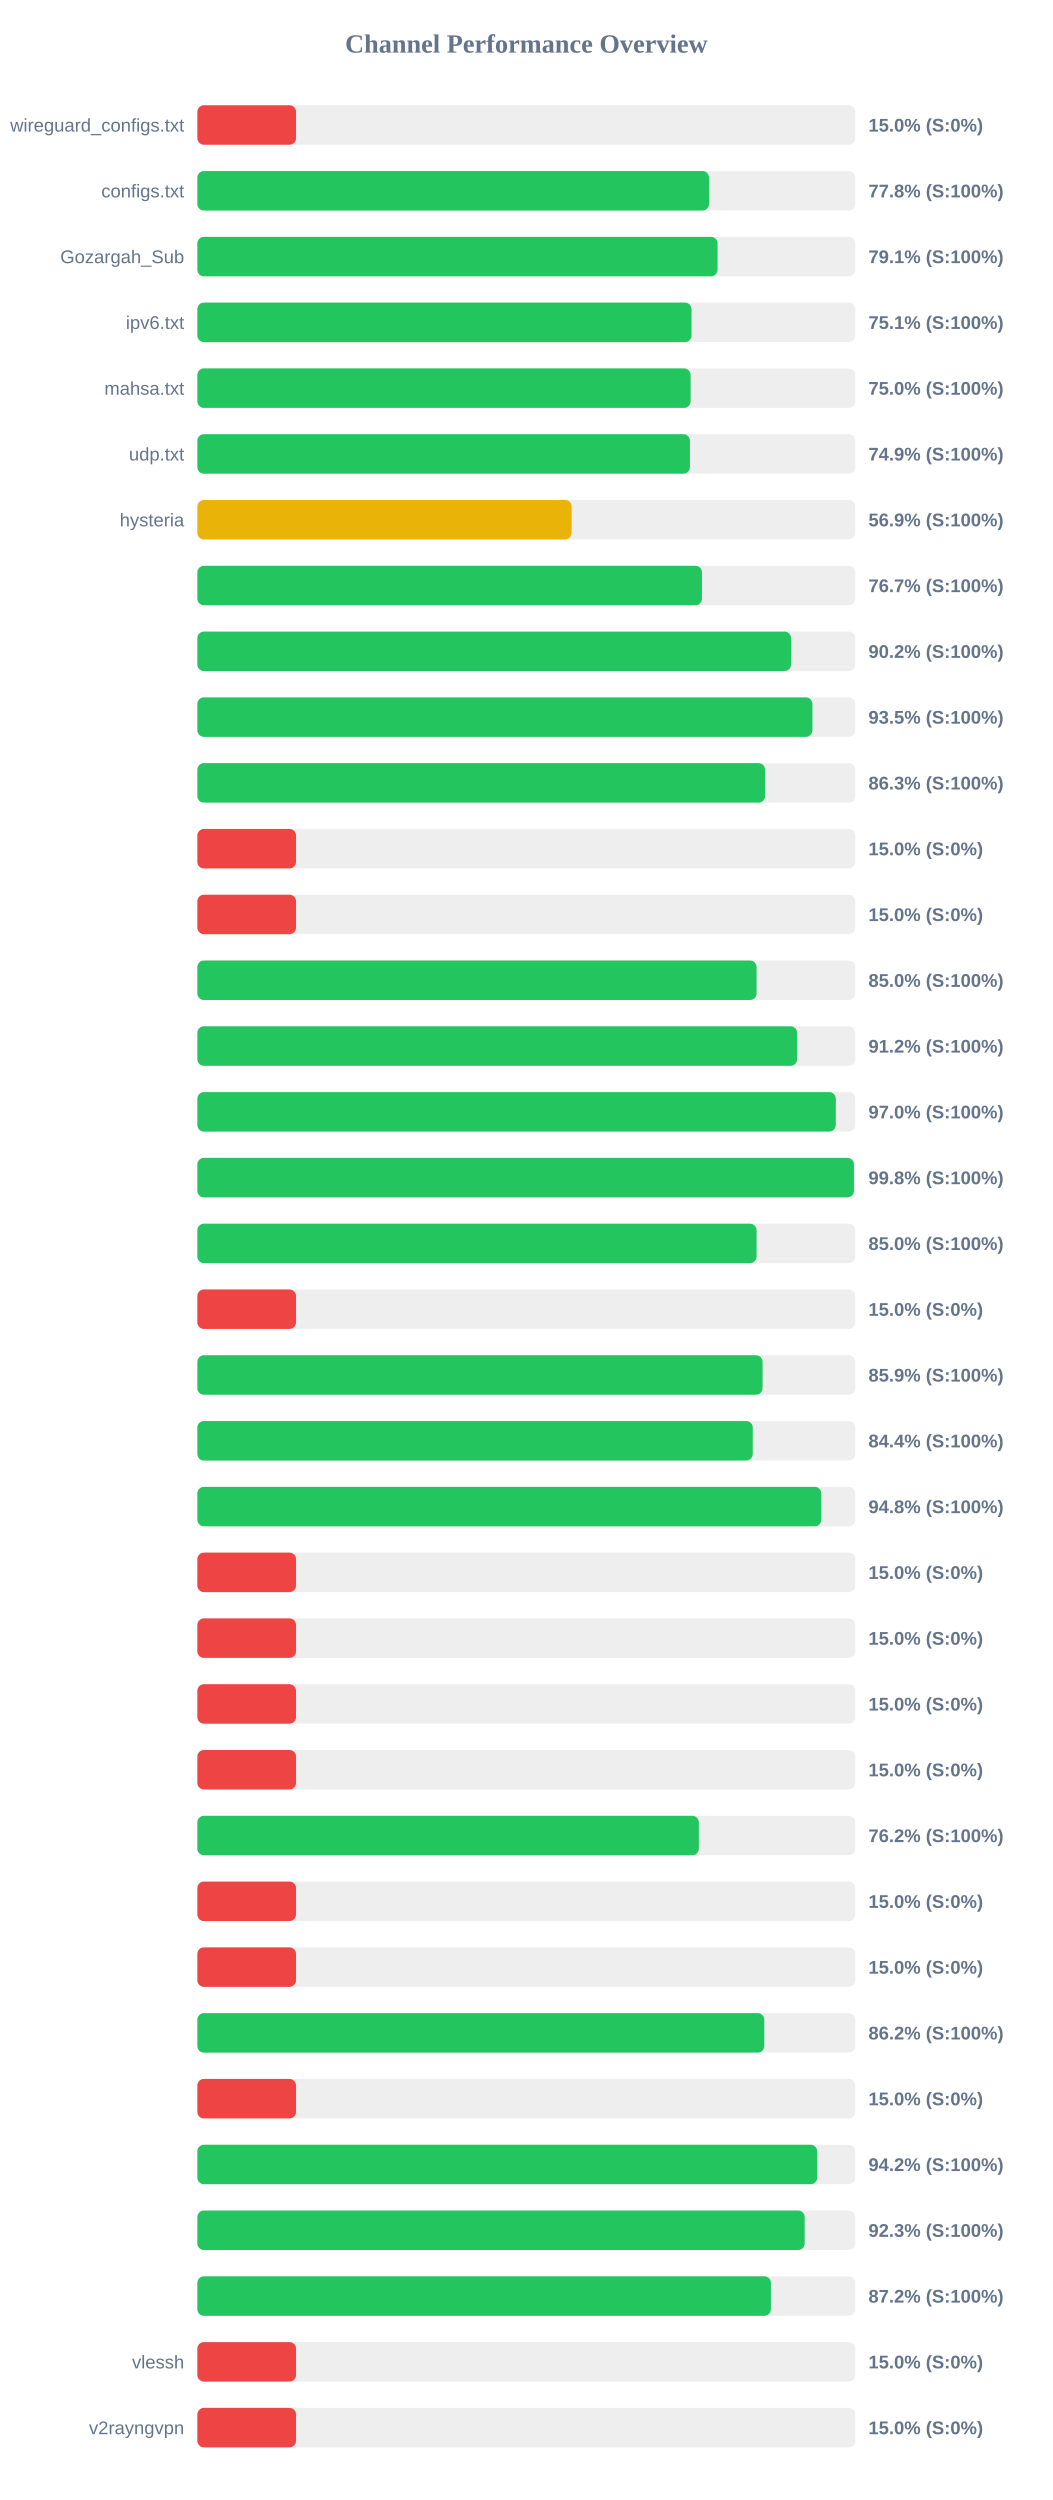
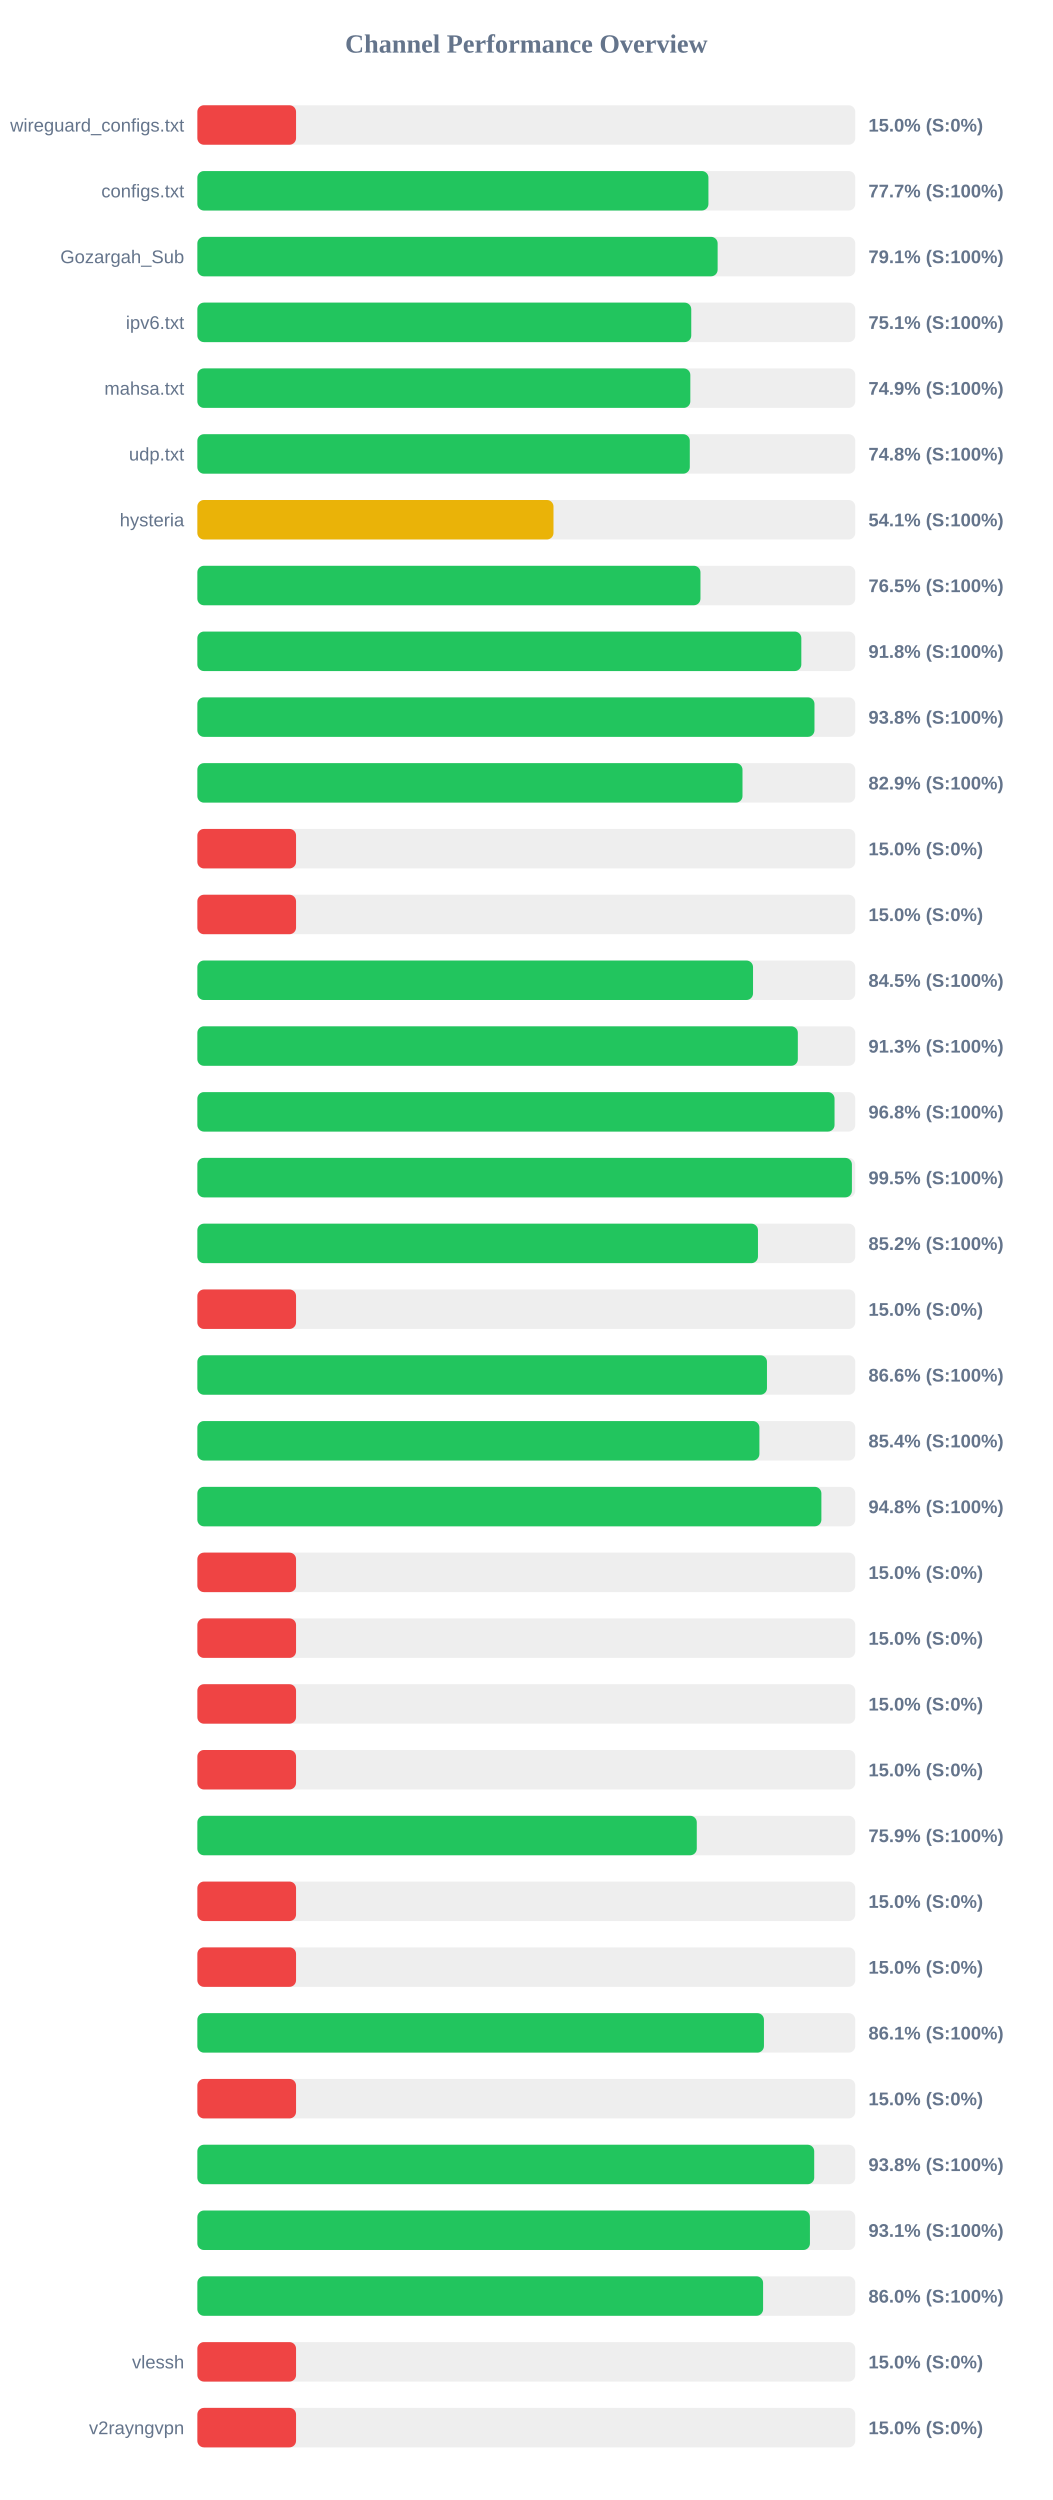
<svg xmlns="http://www.w3.org/2000/svg" width="800" height="1900" version="1.1">
  <style>
        .row { font: 14px Arial; fill: #64748b; }
        .score { font: bold 14px Arial; fill: #64748b; }
    </style>
  <text x="400" y="40" text-anchor="middle" font-size="20px" font-weight="bold" fill="#64748b">Channel Performance Overview</text>
  <rect x="150" y="80" width="500" height="30" fill="#eee" rx="5" />
  <rect x="150" y="80" width="75.0" height="30" fill="#ef4444" rx="5" />
  <text x="140" y="100" text-anchor="end" class="row">wireguard_configs.txt</text>
  <text x="660" y="100" text-anchor="start" class="score">15.0% (S:0%)</text>
  <rect x="150" y="130" width="500" height="30" fill="#eee" rx="5" />
-   <rect x="150" y="130" width="388.85" height="30" fill="#22c55e" rx="5" />
+   <rect x="150" y="130" width="388.4" height="30" fill="#22c55e" rx="5" />
  <text x="140" y="150" text-anchor="end" class="row">configs.txt</text>
-   <text x="660" y="150" text-anchor="start" class="score">77.8% (S:100%)</text>
+   <text x="660" y="150" text-anchor="start" class="score">77.7% (S:100%)</text>
  <rect x="150" y="180" width="500" height="30" fill="#eee" rx="5" />
-   <rect x="150" y="180" width="395.35" height="30" fill="#22c55e" rx="5" />
+   <rect x="150" y="180" width="395.4" height="30" fill="#22c55e" rx="5" />
  <text x="140" y="200" text-anchor="end" class="row">Gozargah_Sub</text>
  <text x="660" y="200" text-anchor="start" class="score">79.1% (S:100%)</text>
  <rect x="150" y="230" width="500" height="30" fill="#eee" rx="5" />
-   <rect x="150" y="230" width="375.55" height="30" fill="#22c55e" rx="5" />
+   <rect x="150" y="230" width="375.35" height="30" fill="#22c55e" rx="5" />
  <text x="140" y="250" text-anchor="end" class="row">ipv6.txt</text>
  <text x="660" y="250" text-anchor="start" class="score">75.1% (S:100%)</text>
  <rect x="150" y="280" width="500" height="30" fill="#eee" rx="5" />
-   <rect x="150" y="280" width="374.85" height="30" fill="#22c55e" rx="5" />
+   <rect x="150" y="280" width="374.65" height="30" fill="#22c55e" rx="5" />
  <text x="140" y="300" text-anchor="end" class="row">mahsa.txt</text>
-   <text x="660" y="300" text-anchor="start" class="score">75.0% (S:100%)</text>
+   <text x="660" y="300" text-anchor="start" class="score">74.9% (S:100%)</text>
  <rect x="150" y="330" width="500" height="30" fill="#eee" rx="5" />
-   <rect x="150" y="330" width="374.35" height="30" fill="#22c55e" rx="5" />
+   <rect x="150" y="330" width="374.25" height="30" fill="#22c55e" rx="5" />
  <text x="140" y="350" text-anchor="end" class="row">udp.txt</text>
-   <text x="660" y="350" text-anchor="start" class="score">74.9% (S:100%)</text>
+   <text x="660" y="350" text-anchor="start" class="score">74.8% (S:100%)</text>
  <rect x="150" y="380" width="500" height="30" fill="#eee" rx="5" />
-   <rect x="150" y="380" width="284.45" height="30" fill="#eab308" rx="5" />
+   <rect x="150" y="380" width="270.65" height="30" fill="#eab308" rx="5" />
  <text x="140" y="400" text-anchor="end" class="row">hysteria</text>
-   <text x="660" y="400" text-anchor="start" class="score">56.9% (S:100%)</text>
+   <text x="660" y="400" text-anchor="start" class="score">54.1% (S:100%)</text>
  <rect x="150" y="430" width="500" height="30" fill="#eee" rx="5" />
-   <rect x="150" y="430" width="383.5" height="30" fill="#22c55e" rx="5" />
+   <rect x="150" y="430" width="382.35" height="30" fill="#22c55e" rx="5" />
  <text x="140" y="450" text-anchor="end" class="row" />
-   <text x="660" y="450" text-anchor="start" class="score">76.7% (S:100%)</text>
+   <text x="660" y="450" text-anchor="start" class="score">76.5% (S:100%)</text>
  <rect x="150" y="480" width="500" height="30" fill="#eee" rx="5" />
-   <rect x="150" y="480" width="451.2" height="30" fill="#22c55e" rx="5" />
+   <rect x="150" y="480" width="459.0" height="30" fill="#22c55e" rx="5" />
  <text x="140" y="500" text-anchor="end" class="row" />
-   <text x="660" y="500" text-anchor="start" class="score">90.2% (S:100%)</text>
+   <text x="660" y="500" text-anchor="start" class="score">91.8% (S:100%)</text>
  <rect x="150" y="530" width="500" height="30" fill="#eee" rx="5" />
-   <rect x="150" y="530" width="467.45" height="30" fill="#22c55e" rx="5" />
+   <rect x="150" y="530" width="469.0" height="30" fill="#22c55e" rx="5" />
  <text x="140" y="550" text-anchor="end" class="row" />
-   <text x="660" y="550" text-anchor="start" class="score">93.5% (S:100%)</text>
+   <text x="660" y="550" text-anchor="start" class="score">93.8% (S:100%)</text>
  <rect x="150" y="580" width="500" height="30" fill="#eee" rx="5" />
-   <rect x="150" y="580" width="431.45" height="30" fill="#22c55e" rx="5" />
+   <rect x="150" y="580" width="414.3" height="30" fill="#22c55e" rx="5" />
  <text x="140" y="600" text-anchor="end" class="row" />
-   <text x="660" y="600" text-anchor="start" class="score">86.3% (S:100%)</text>
+   <text x="660" y="600" text-anchor="start" class="score">82.9% (S:100%)</text>
  <rect x="150" y="630" width="500" height="30" fill="#eee" rx="5" />
  <rect x="150" y="630" width="75.0" height="30" fill="#ef4444" rx="5" />
  <text x="140" y="650" text-anchor="end" class="row" />
  <text x="660" y="650" text-anchor="start" class="score">15.0% (S:0%)</text>
  <rect x="150" y="680" width="500" height="30" fill="#eee" rx="5" />
  <rect x="150" y="680" width="75.0" height="30" fill="#ef4444" rx="5" />
  <text x="140" y="700" text-anchor="end" class="row" />
  <text x="660" y="700" text-anchor="start" class="score">15.0% (S:0%)</text>
  <rect x="150" y="730" width="500" height="30" fill="#eee" rx="5" />
-   <rect x="150" y="730" width="425.0" height="30" fill="#22c55e" rx="5" />
+   <rect x="150" y="730" width="422.3" height="30" fill="#22c55e" rx="5" />
  <text x="140" y="750" text-anchor="end" class="row" />
-   <text x="660" y="750" text-anchor="start" class="score">85.0% (S:100%)</text>
+   <text x="660" y="750" text-anchor="start" class="score">84.5% (S:100%)</text>
  <rect x="150" y="780" width="500" height="30" fill="#eee" rx="5" />
-   <rect x="150" y="780" width="455.8" height="30" fill="#22c55e" rx="5" />
+   <rect x="150" y="780" width="456.35" height="30" fill="#22c55e" rx="5" />
  <text x="140" y="800" text-anchor="end" class="row" />
-   <text x="660" y="800" text-anchor="start" class="score">91.2% (S:100%)</text>
+   <text x="660" y="800" text-anchor="start" class="score">91.3% (S:100%)</text>
  <rect x="150" y="830" width="500" height="30" fill="#eee" rx="5" />
-   <rect x="150" y="830" width="485.2" height="30" fill="#22c55e" rx="5" />
+   <rect x="150" y="830" width="484.25" height="30" fill="#22c55e" rx="5" />
  <text x="140" y="850" text-anchor="end" class="row" />
-   <text x="660" y="850" text-anchor="start" class="score">97.0% (S:100%)</text>
+   <text x="660" y="850" text-anchor="start" class="score">96.8% (S:100%)</text>
  <rect x="150" y="880" width="500" height="30" fill="#eee" rx="5" />
-   <rect x="150" y="880" width="499.0" height="30" fill="#22c55e" rx="5" />
+   <rect x="150" y="880" width="497.45" height="30" fill="#22c55e" rx="5" />
  <text x="140" y="900" text-anchor="end" class="row" />
-   <text x="660" y="900" text-anchor="start" class="score">99.8% (S:100%)</text>
+   <text x="660" y="900" text-anchor="start" class="score">99.5% (S:100%)</text>
  <rect x="150" y="930" width="500" height="30" fill="#eee" rx="5" />
-   <rect x="150" y="930" width="425.0" height="30" fill="#22c55e" rx="5" />
+   <rect x="150" y="930" width="426.05" height="30" fill="#22c55e" rx="5" />
  <text x="140" y="950" text-anchor="end" class="row" />
-   <text x="660" y="950" text-anchor="start" class="score">85.0% (S:100%)</text>
+   <text x="660" y="950" text-anchor="start" class="score">85.2% (S:100%)</text>
  <rect x="150" y="980" width="500" height="30" fill="#eee" rx="5" />
  <rect x="150" y="980" width="75.0" height="30" fill="#ef4444" rx="5" />
  <text x="140" y="1000" text-anchor="end" class="row" />
  <text x="660" y="1000" text-anchor="start" class="score">15.0% (S:0%)</text>
  <rect x="150" y="1030" width="500" height="30" fill="#eee" rx="5" />
-   <rect x="150" y="1030" width="429.55" height="30" fill="#22c55e" rx="5" />
+   <rect x="150" y="1030" width="432.9" height="30" fill="#22c55e" rx="5" />
  <text x="140" y="1050" text-anchor="end" class="row" />
-   <text x="660" y="1050" text-anchor="start" class="score">85.9% (S:100%)</text>
+   <text x="660" y="1050" text-anchor="start" class="score">86.6% (S:100%)</text>
  <rect x="150" y="1080" width="500" height="30" fill="#eee" rx="5" />
-   <rect x="150" y="1080" width="422.1" height="30" fill="#22c55e" rx="5" />
+   <rect x="150" y="1080" width="427.15" height="30" fill="#22c55e" rx="5" />
  <text x="140" y="1100" text-anchor="end" class="row" />
-   <text x="660" y="1100" text-anchor="start" class="score">84.4% (S:100%)</text>
+   <text x="660" y="1100" text-anchor="start" class="score">85.4% (S:100%)</text>
  <rect x="150" y="1130" width="500" height="30" fill="#eee" rx="5" />
-   <rect x="150" y="1130" width="474.2" height="30" fill="#22c55e" rx="5" />
+   <rect x="150" y="1130" width="474.25" height="30" fill="#22c55e" rx="5" />
  <text x="140" y="1150" text-anchor="end" class="row" />
  <text x="660" y="1150" text-anchor="start" class="score">94.8% (S:100%)</text>
  <rect x="150" y="1180" width="500" height="30" fill="#eee" rx="5" />
  <rect x="150" y="1180" width="75.0" height="30" fill="#ef4444" rx="5" />
  <text x="140" y="1200" text-anchor="end" class="row" />
  <text x="660" y="1200" text-anchor="start" class="score">15.0% (S:0%)</text>
  <rect x="150" y="1230" width="500" height="30" fill="#eee" rx="5" />
  <rect x="150" y="1230" width="75.0" height="30" fill="#ef4444" rx="5" />
  <text x="140" y="1250" text-anchor="end" class="row" />
  <text x="660" y="1250" text-anchor="start" class="score">15.0% (S:0%)</text>
  <rect x="150" y="1280" width="500" height="30" fill="#eee" rx="5" />
  <rect x="150" y="1280" width="75.0" height="30" fill="#ef4444" rx="5" />
  <text x="140" y="1300" text-anchor="end" class="row" />
  <text x="660" y="1300" text-anchor="start" class="score">15.0% (S:0%)</text>
  <rect x="150" y="1330" width="500" height="30" fill="#eee" rx="5" />
  <rect x="150" y="1330" width="75.0" height="30" fill="#ef4444" rx="5" />
  <text x="140" y="1350" text-anchor="end" class="row" />
  <text x="660" y="1350" text-anchor="start" class="score">15.0% (S:0%)</text>
  <rect x="150" y="1380" width="500" height="30" fill="#eee" rx="5" />
-   <rect x="150" y="1380" width="381.1" height="30" fill="#22c55e" rx="5" />
+   <rect x="150" y="1380" width="379.55" height="30" fill="#22c55e" rx="5" />
  <text x="140" y="1400" text-anchor="end" class="row" />
-   <text x="660" y="1400" text-anchor="start" class="score">76.2% (S:100%)</text>
+   <text x="660" y="1400" text-anchor="start" class="score">75.9% (S:100%)</text>
  <rect x="150" y="1430" width="500" height="30" fill="#eee" rx="5" />
  <rect x="150" y="1430" width="75.0" height="30" fill="#ef4444" rx="5" />
  <text x="140" y="1450" text-anchor="end" class="row" />
  <text x="660" y="1450" text-anchor="start" class="score">15.0% (S:0%)</text>
  <rect x="150" y="1480" width="500" height="30" fill="#eee" rx="5" />
  <rect x="150" y="1480" width="75.0" height="30" fill="#ef4444" rx="5" />
  <text x="140" y="1500" text-anchor="end" class="row" />
  <text x="660" y="1500" text-anchor="start" class="score">15.0% (S:0%)</text>
  <rect x="150" y="1530" width="500" height="30" fill="#eee" rx="5" />
-   <rect x="150" y="1530" width="430.85" height="30" fill="#22c55e" rx="5" />
+   <rect x="150" y="1530" width="430.6" height="30" fill="#22c55e" rx="5" />
  <text x="140" y="1550" text-anchor="end" class="row" />
-   <text x="660" y="1550" text-anchor="start" class="score">86.2% (S:100%)</text>
+   <text x="660" y="1550" text-anchor="start" class="score">86.1% (S:100%)</text>
  <rect x="150" y="1580" width="500" height="30" fill="#eee" rx="5" />
  <rect x="150" y="1580" width="75.0" height="30" fill="#ef4444" rx="5" />
  <text x="140" y="1600" text-anchor="end" class="row" />
  <text x="660" y="1600" text-anchor="start" class="score">15.0% (S:0%)</text>
  <rect x="150" y="1630" width="500" height="30" fill="#eee" rx="5" />
-   <rect x="150" y="1630" width="471.05" height="30" fill="#22c55e" rx="5" />
+   <rect x="150" y="1630" width="468.8" height="30" fill="#22c55e" rx="5" />
  <text x="140" y="1650" text-anchor="end" class="row" />
-   <text x="660" y="1650" text-anchor="start" class="score">94.2% (S:100%)</text>
+   <text x="660" y="1650" text-anchor="start" class="score">93.8% (S:100%)</text>
  <rect x="150" y="1680" width="500" height="30" fill="#eee" rx="5" />
-   <rect x="150" y="1680" width="461.55" height="30" fill="#22c55e" rx="5" />
+   <rect x="150" y="1680" width="465.55" height="30" fill="#22c55e" rx="5" />
  <text x="140" y="1700" text-anchor="end" class="row" />
-   <text x="660" y="1700" text-anchor="start" class="score">92.3% (S:100%)</text>
+   <text x="660" y="1700" text-anchor="start" class="score">93.1% (S:100%)</text>
  <rect x="150" y="1730" width="500" height="30" fill="#eee" rx="5" />
-   <rect x="150" y="1730" width="435.9" height="30" fill="#22c55e" rx="5" />
+   <rect x="150" y="1730" width="429.95" height="30" fill="#22c55e" rx="5" />
  <text x="140" y="1750" text-anchor="end" class="row" />
-   <text x="660" y="1750" text-anchor="start" class="score">87.2% (S:100%)</text>
+   <text x="660" y="1750" text-anchor="start" class="score">86.0% (S:100%)</text>
  <rect x="150" y="1780" width="500" height="30" fill="#eee" rx="5" />
  <rect x="150" y="1780" width="75.0" height="30" fill="#ef4444" rx="5" />
  <text x="140" y="1800" text-anchor="end" class="row">vlessh</text>
  <text x="660" y="1800" text-anchor="start" class="score">15.0% (S:0%)</text>
  <rect x="150" y="1830" width="500" height="30" fill="#eee" rx="5" />
  <rect x="150" y="1830" width="75.0" height="30" fill="#ef4444" rx="5" />
  <text x="140" y="1850" text-anchor="end" class="row">v2rayngvpn</text>
  <text x="660" y="1850" text-anchor="start" class="score">15.0% (S:0%)</text>
</svg>
